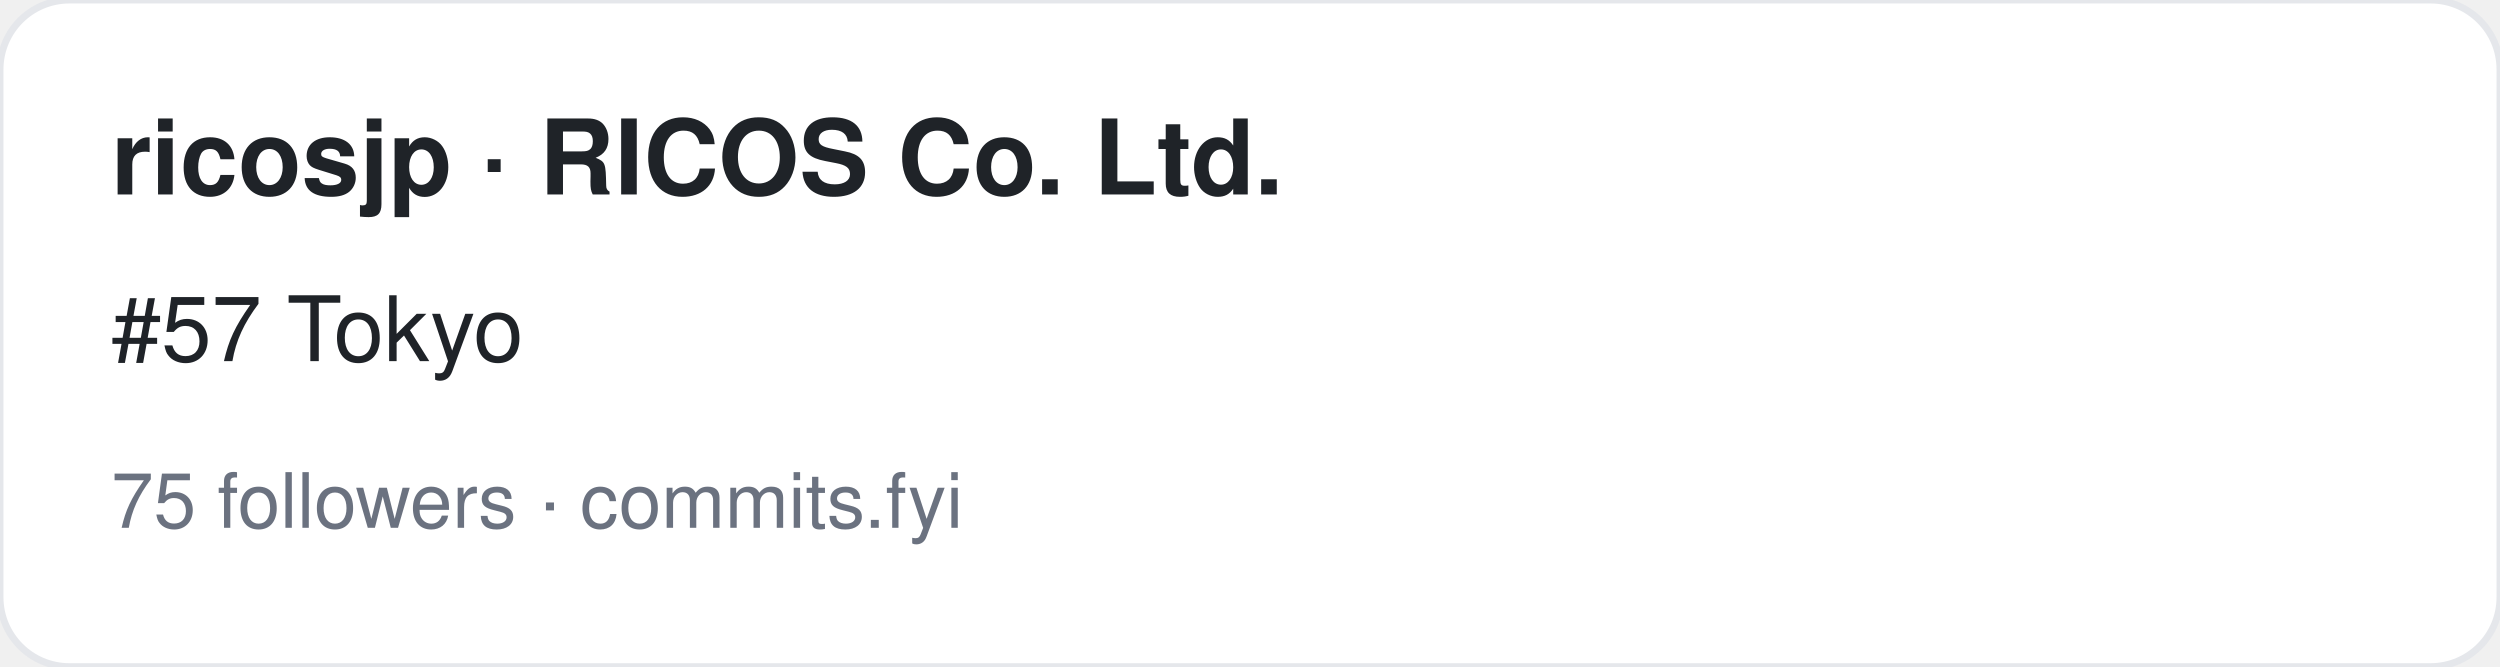
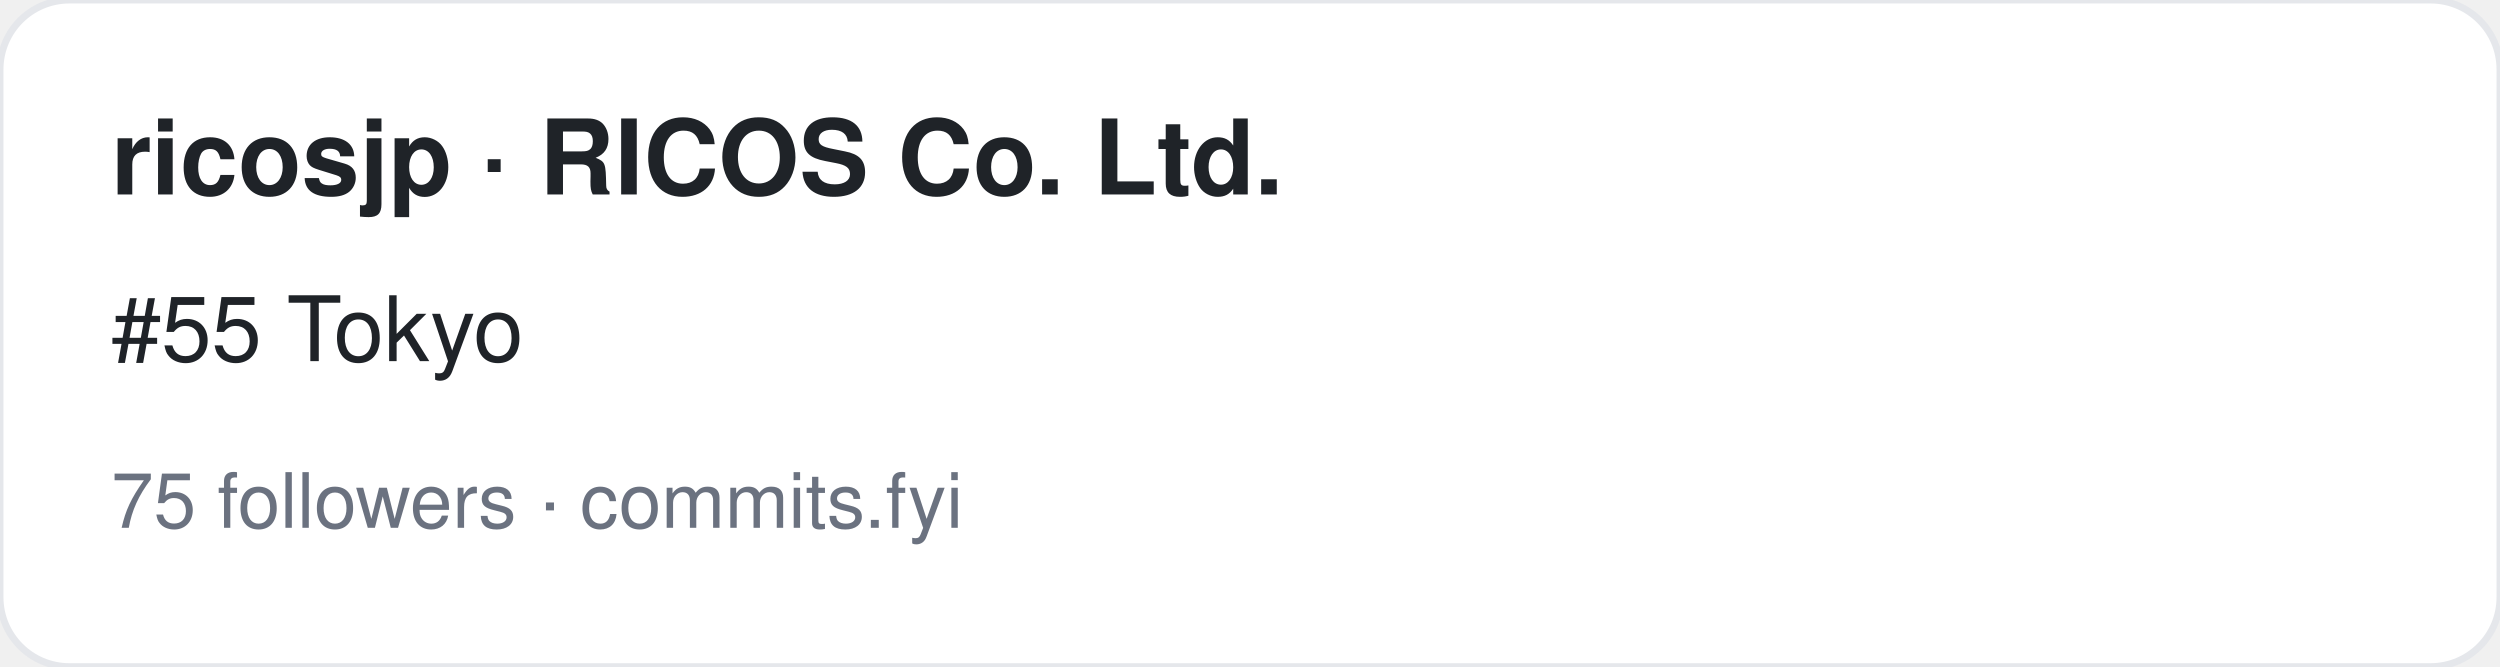
<svg xmlns="http://www.w3.org/2000/svg" width="360" height="96" viewBox="0 0 360 96" font-family="-apple-system,BlinkMacSystemFont,Segoe UI,Helvetica,Arial,sans-serif">
  <rect width="360" height="96" rx="10" fill="#ffffff" stroke="#e5e7eb" />
  <text x="16" y="28" font-size="15" font-weight="700" fill="#1f2328">ricosjp · RICOS Co. Ltd.</text>
-   <text x="16" y="52" font-size="13" fill="#1f2328">#57 Tokyo</text>
+   <text x="16" y="52" font-size="13" fill="#1f2328">#55 Tokyo</text>
  <text x="16" y="76" font-size="11" fill="#6b7280">75 followers · commits.fyi</text>
</svg>
